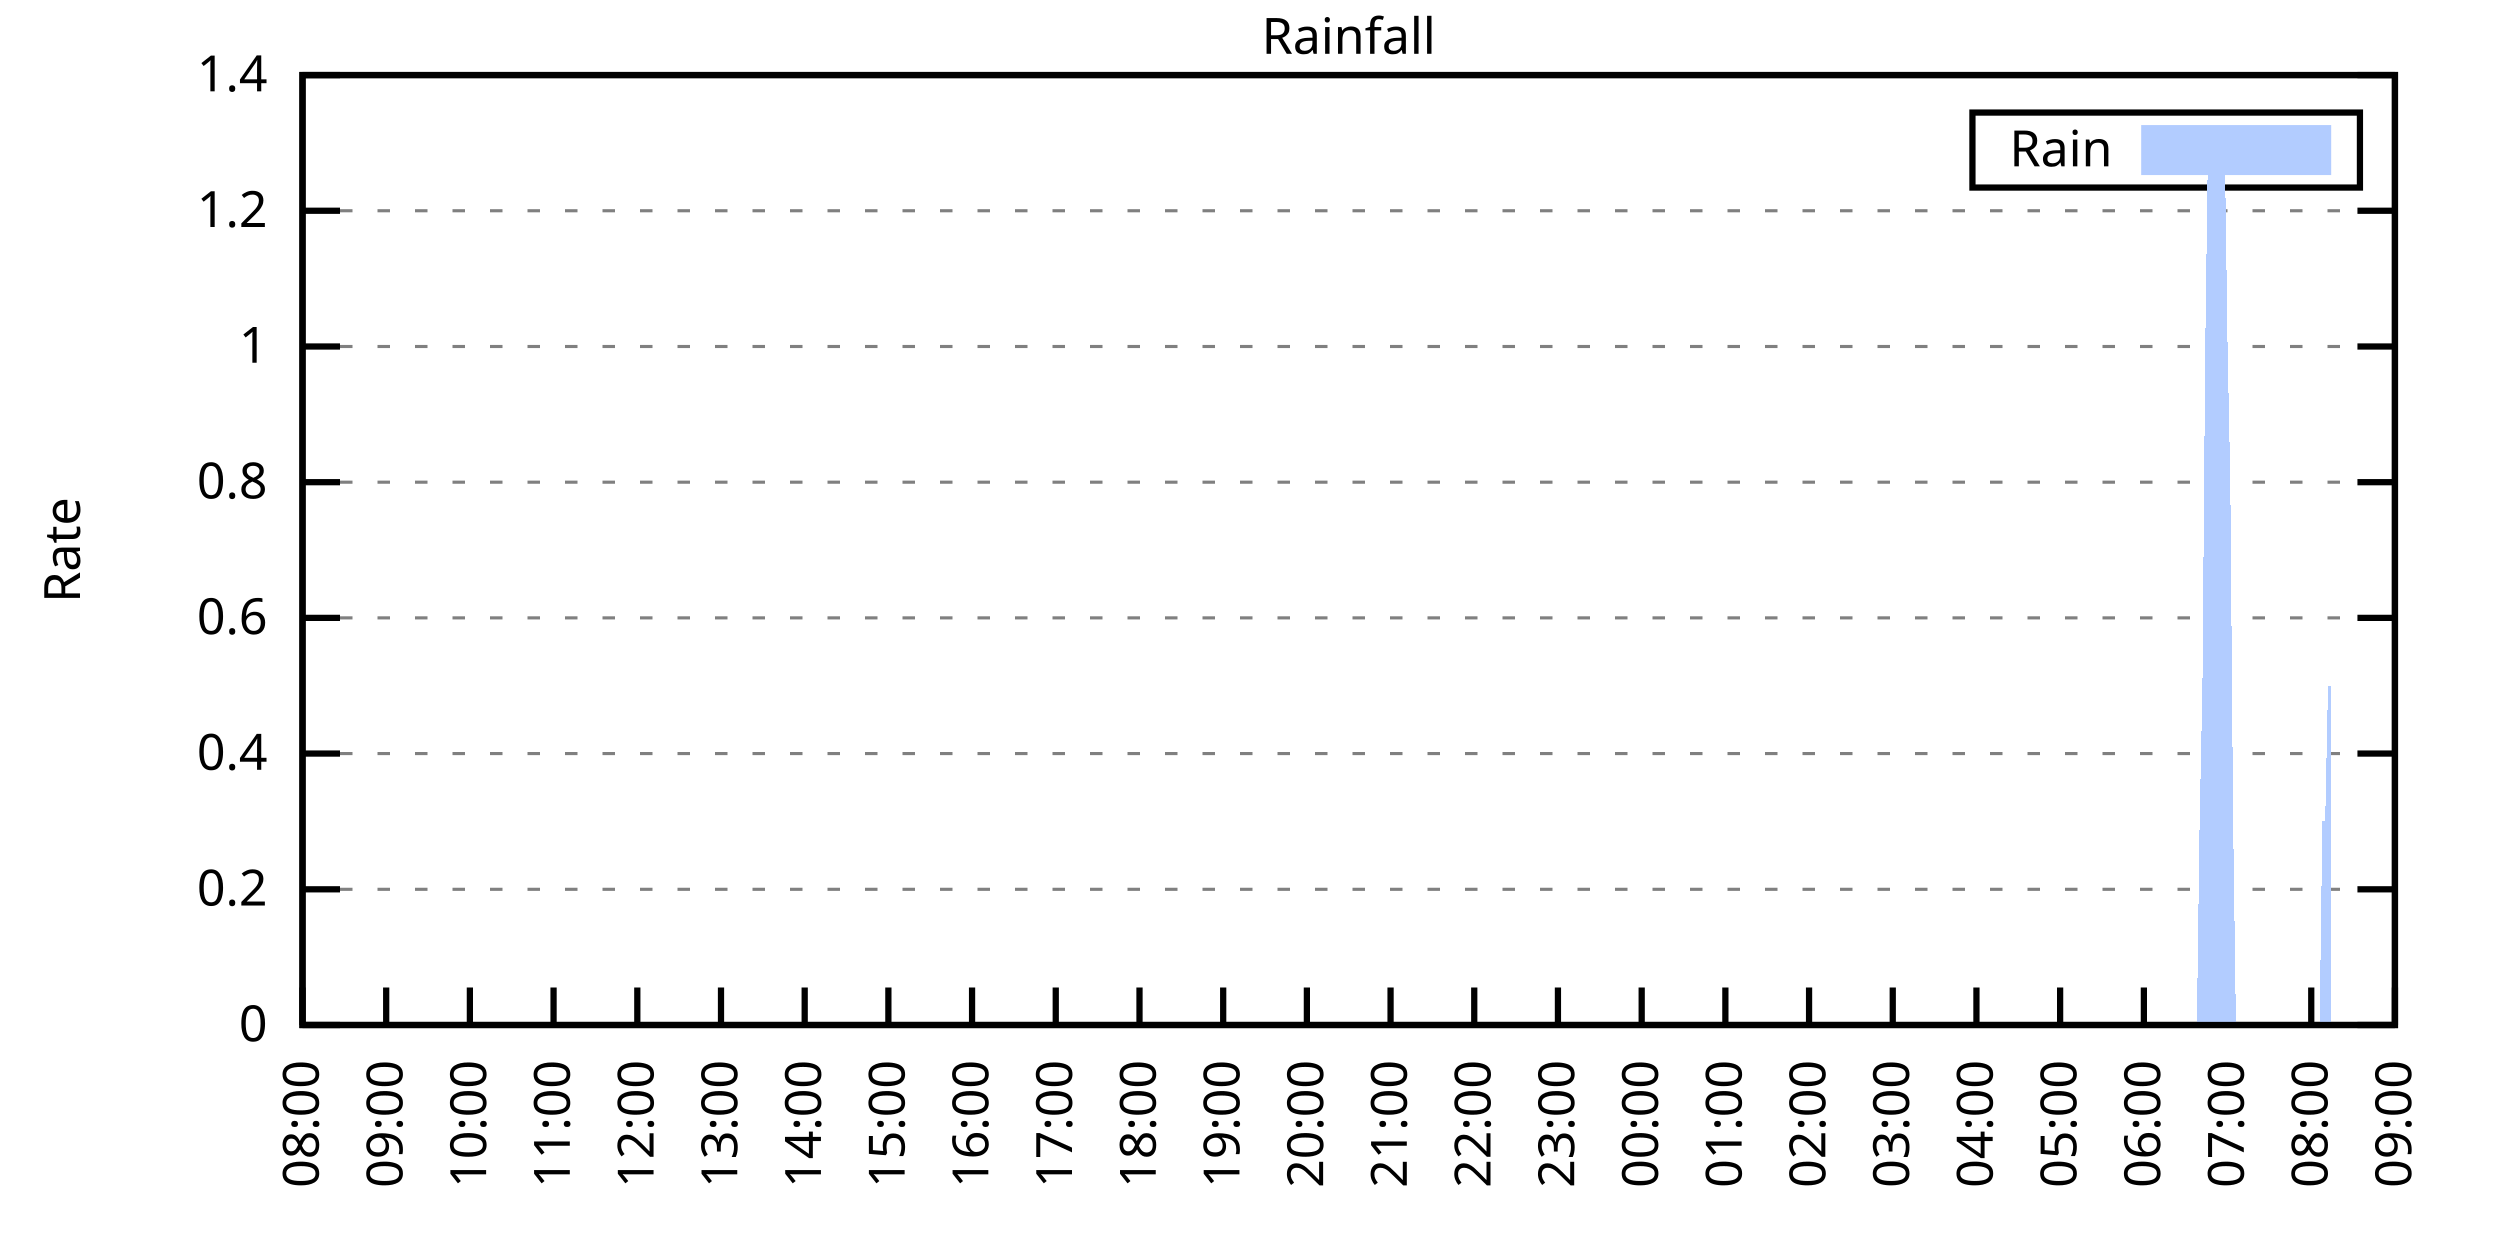
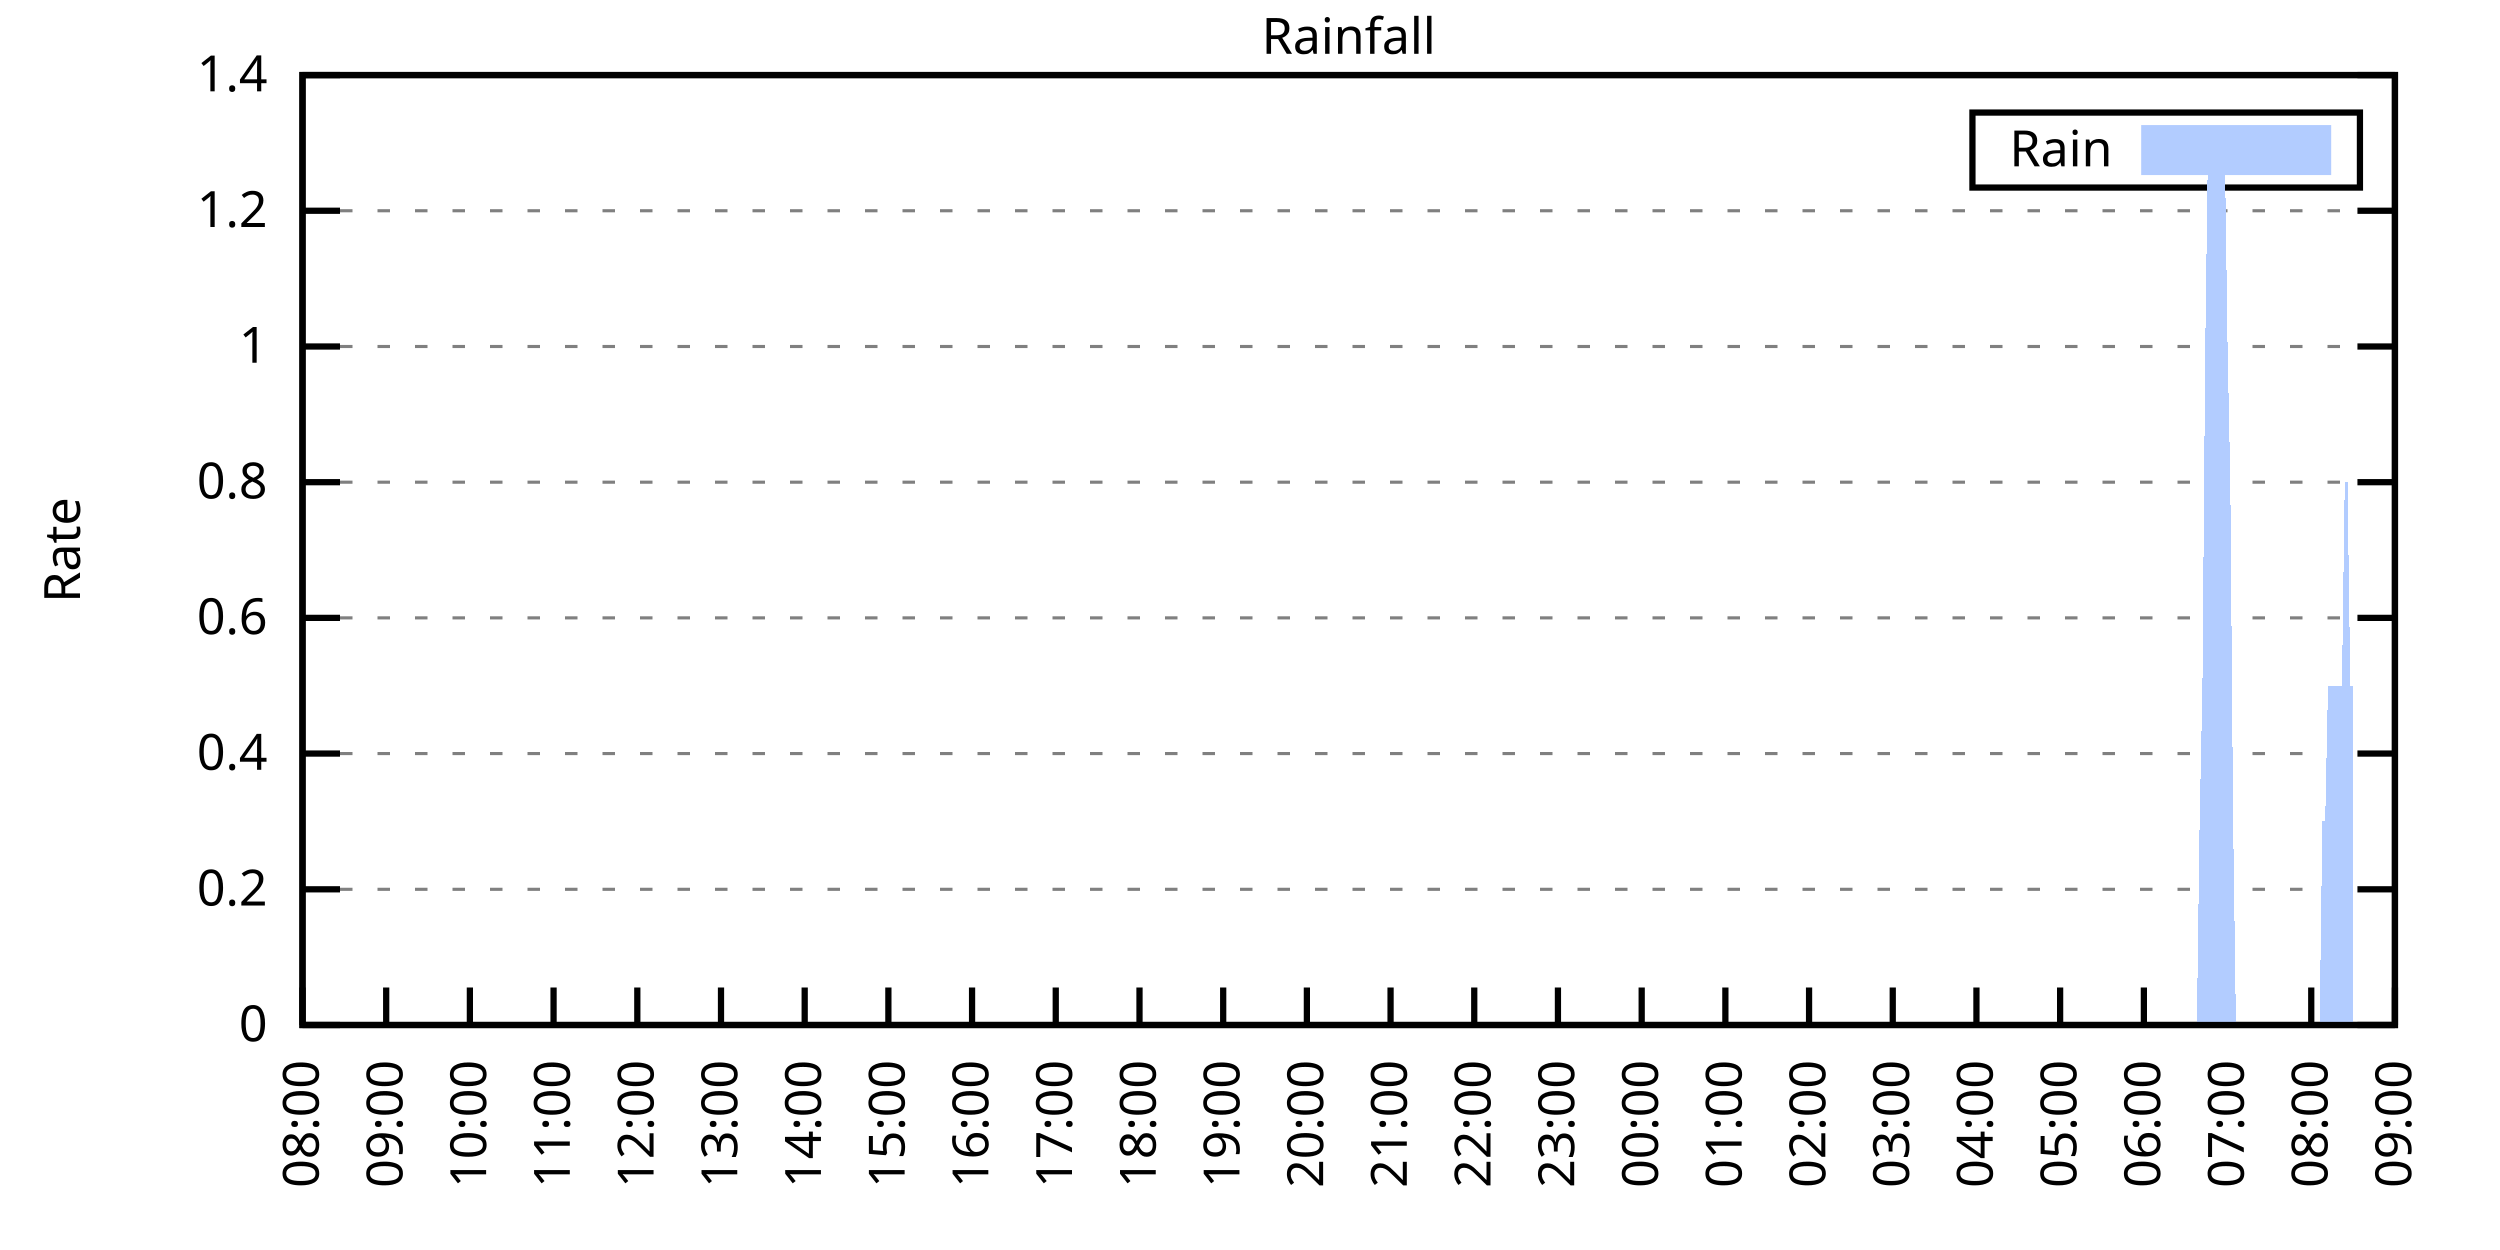
<svg xmlns="http://www.w3.org/2000/svg" xmlns:xlink="http://www.w3.org/1999/xlink" width="400" height="200" viewBox="0 0 400 200">
  <g id="gnuplot_canvas">
    <rect x="0" y="0" width="400" height="200" fill="none" />
    <defs>
      <circle id="gpDot" r="0.5" stroke-width="0.5" stroke="currentColor" />
      <path id="gpPt0" stroke-width="0.333" stroke="currentColor" d="M-1,0 h2 M0,-1 v2" />
      <path id="gpPt1" stroke-width="0.333" stroke="currentColor" d="M-1,-1 L1,1 M1,-1 L-1,1" />
      <path id="gpPt2" stroke-width="0.333" stroke="currentColor" d="M-1,0 L1,0 M0,-1 L0,1 M-1,-1 L1,1 M-1,1 L1,-1" />
      <rect id="gpPt3" stroke-width="0.333" stroke="currentColor" x="-1" y="-1" width="2" height="2" />
      <rect id="gpPt4" stroke-width="0.333" stroke="currentColor" fill="currentColor" x="-1" y="-1" width="2" height="2" />
      <circle id="gpPt5" stroke-width="0.333" stroke="currentColor" cx="0" cy="0" r="1" />
      <use xlink:href="#gpPt5" id="gpPt6" fill="currentColor" stroke="none" />
      <path id="gpPt7" stroke-width="0.333" stroke="currentColor" d="M0,-1.33 L-1.33,0.67 L1.33,0.67 z" />
      <use xlink:href="#gpPt7" id="gpPt8" fill="currentColor" stroke="none" />
      <use xlink:href="#gpPt7" id="gpPt9" stroke="currentColor" transform="rotate(180)" />
      <use xlink:href="#gpPt9" id="gpPt10" fill="currentColor" stroke="none" />
      <use xlink:href="#gpPt3" id="gpPt11" stroke="currentColor" transform="rotate(45)" />
      <use xlink:href="#gpPt11" id="gpPt12" fill="currentColor" stroke="none" />
      <path id="gpPt13" stroke-width="0.333" stroke="currentColor" d="M0,1.330 L1.265,0.411 L0.782,-1.067 L-0.782,-1.076 L-1.265,0.411 z" />
      <use xlink:href="#gpPt13" id="gpPt14" fill="currentColor" stroke="none" />
      <filter id="textbox" filterUnits="objectBoundingBox" x="0" y="0" height="1" width="1">
        <feFlood flood-color="white" flood-opacity="1" result="bgnd" />
        <feComposite in="SourceGraphic" in2="bgnd" operator="atop" />
      </filter>
      <filter id="greybox" filterUnits="objectBoundingBox" x="0" y="0" height="1" width="1">
        <feFlood flood-color="lightgrey" flood-opacity="1" result="grey" />
        <feComposite in="SourceGraphic" in2="grey" operator="atop" />
      </filter>
    </defs>
    <g fill="none" color="white" stroke="currentColor" stroke-width="1.00" stroke-linecap="butt" stroke-linejoin="miter">
</g>
    <g fill="none" color="black" stroke="currentColor" stroke-width="1.00" stroke-linecap="butt" stroke-linejoin="miter">
      <g stroke="none" shape-rendering="crispEdges">
        <polygon fill="rgb(255, 255, 255)" points="48.40,164.00 383.18,164.00 383.18,12.02 48.40,12.02 " />
      </g>
    </g>
    <g fill="none" color="black" stroke="currentColor" stroke-width="1.00" stroke-linecap="butt" stroke-linejoin="miter">
</g>
    <g fill="none" color="black" stroke="black" stroke-width="0.50" stroke-linecap="butt" stroke-linejoin="miter">
</g>
    <g fill="none" color="gray" stroke="currentColor" stroke-width="0.50" stroke-linecap="butt" stroke-linejoin="miter">
      <path stroke="gray" stroke-dasharray="2,4" class="gridline" d="M48.40,164.00 L383.19,164.00  " />
    </g>
    <g fill="none" color="gray" stroke="gray" stroke-width="1.00" stroke-linecap="butt" stroke-linejoin="miter">
</g>
    <g fill="none" color="black" stroke="currentColor" stroke-width="1.00" stroke-linecap="butt" stroke-linejoin="miter">
      <path stroke="black" d="M48.40,164.00 L54.40,164.00 M383.19,164.00 L377.19,164.00  " />
      <g transform="translate(42.80,166.60)" stroke="none" fill="black" font-family="Sans" font-size="8.00" text-anchor="end">
        <text>
          <tspan font-family="Sans"> 0</tspan>
        </text>
      </g>
    </g>
    <g fill="none" color="black" stroke="currentColor" stroke-width="1.00" stroke-linecap="butt" stroke-linejoin="miter">
</g>
    <g fill="none" color="black" stroke="black" stroke-width="0.50" stroke-linecap="butt" stroke-linejoin="miter">
</g>
    <g fill="none" color="gray" stroke="currentColor" stroke-width="0.50" stroke-linecap="butt" stroke-linejoin="miter">
      <path stroke="gray" stroke-dasharray="2,4" class="gridline" d="M48.40,142.29 L383.19,142.29  " />
    </g>
    <g fill="none" color="gray" stroke="gray" stroke-width="1.00" stroke-linecap="butt" stroke-linejoin="miter">
</g>
    <g fill="none" color="black" stroke="currentColor" stroke-width="1.00" stroke-linecap="butt" stroke-linejoin="miter">
      <path stroke="black" d="M48.40,142.29 L54.40,142.29 M383.19,142.29 L377.19,142.29  " />
      <g transform="translate(42.80,144.89)" stroke="none" fill="black" font-family="Sans" font-size="8.00" text-anchor="end">
        <text>
          <tspan font-family="Sans"> 0.2</tspan>
        </text>
      </g>
    </g>
    <g fill="none" color="black" stroke="currentColor" stroke-width="1.00" stroke-linecap="butt" stroke-linejoin="miter">
</g>
    <g fill="none" color="black" stroke="black" stroke-width="0.50" stroke-linecap="butt" stroke-linejoin="miter">
</g>
    <g fill="none" color="gray" stroke="currentColor" stroke-width="0.50" stroke-linecap="butt" stroke-linejoin="miter">
      <path stroke="gray" stroke-dasharray="2,4" class="gridline" d="M48.40,120.57 L383.19,120.57  " />
    </g>
    <g fill="none" color="gray" stroke="gray" stroke-width="1.00" stroke-linecap="butt" stroke-linejoin="miter">
</g>
    <g fill="none" color="black" stroke="currentColor" stroke-width="1.00" stroke-linecap="butt" stroke-linejoin="miter">
      <path stroke="black" d="M48.40,120.57 L54.40,120.57 M383.19,120.57 L377.19,120.57  " />
      <g transform="translate(42.80,123.17)" stroke="none" fill="black" font-family="Sans" font-size="8.00" text-anchor="end">
        <text>
          <tspan font-family="Sans"> 0.4</tspan>
        </text>
      </g>
    </g>
    <g fill="none" color="black" stroke="currentColor" stroke-width="1.00" stroke-linecap="butt" stroke-linejoin="miter">
</g>
    <g fill="none" color="black" stroke="black" stroke-width="0.50" stroke-linecap="butt" stroke-linejoin="miter">
</g>
    <g fill="none" color="gray" stroke="currentColor" stroke-width="0.50" stroke-linecap="butt" stroke-linejoin="miter">
      <path stroke="gray" stroke-dasharray="2,4" class="gridline" d="M48.40,98.86 L383.19,98.86  " />
    </g>
    <g fill="none" color="gray" stroke="gray" stroke-width="1.00" stroke-linecap="butt" stroke-linejoin="miter">
</g>
    <g fill="none" color="black" stroke="currentColor" stroke-width="1.00" stroke-linecap="butt" stroke-linejoin="miter">
      <path stroke="black" d="M48.40,98.86 L54.40,98.86 M383.19,98.86 L377.19,98.86  " />
      <g transform="translate(42.80,101.46)" stroke="none" fill="black" font-family="Sans" font-size="8.00" text-anchor="end">
        <text>
          <tspan font-family="Sans"> 0.6</tspan>
        </text>
      </g>
    </g>
    <g fill="none" color="black" stroke="currentColor" stroke-width="1.00" stroke-linecap="butt" stroke-linejoin="miter">
</g>
    <g fill="none" color="black" stroke="black" stroke-width="0.50" stroke-linecap="butt" stroke-linejoin="miter">
</g>
    <g fill="none" color="gray" stroke="currentColor" stroke-width="0.50" stroke-linecap="butt" stroke-linejoin="miter">
      <path stroke="gray" stroke-dasharray="2,4" class="gridline" d="M48.40,77.15 L383.19,77.15  " />
    </g>
    <g fill="none" color="gray" stroke="gray" stroke-width="1.00" stroke-linecap="butt" stroke-linejoin="miter">
</g>
    <g fill="none" color="black" stroke="currentColor" stroke-width="1.00" stroke-linecap="butt" stroke-linejoin="miter">
      <path stroke="black" d="M48.40,77.15 L54.40,77.15 M383.19,77.15 L377.19,77.15  " />
      <g transform="translate(42.80,79.75)" stroke="none" fill="black" font-family="Sans" font-size="8.00" text-anchor="end">
        <text>
          <tspan font-family="Sans"> 0.8</tspan>
        </text>
      </g>
    </g>
    <g fill="none" color="black" stroke="currentColor" stroke-width="1.00" stroke-linecap="butt" stroke-linejoin="miter">
</g>
    <g fill="none" color="black" stroke="black" stroke-width="0.50" stroke-linecap="butt" stroke-linejoin="miter">
</g>
    <g fill="none" color="gray" stroke="currentColor" stroke-width="0.50" stroke-linecap="butt" stroke-linejoin="miter">
      <path stroke="gray" stroke-dasharray="2,4" class="gridline" d="M48.40,55.44 L383.19,55.44  " />
    </g>
    <g fill="none" color="gray" stroke="gray" stroke-width="1.00" stroke-linecap="butt" stroke-linejoin="miter">
</g>
    <g fill="none" color="black" stroke="currentColor" stroke-width="1.00" stroke-linecap="butt" stroke-linejoin="miter">
      <path stroke="black" d="M48.40,55.44 L54.40,55.44 M383.19,55.44 L377.19,55.44  " />
      <g transform="translate(42.80,58.04)" stroke="none" fill="black" font-family="Sans" font-size="8.00" text-anchor="end">
        <text>
          <tspan font-family="Sans"> 1</tspan>
        </text>
      </g>
    </g>
    <g fill="none" color="black" stroke="currentColor" stroke-width="1.00" stroke-linecap="butt" stroke-linejoin="miter">
</g>
    <g fill="none" color="black" stroke="black" stroke-width="0.50" stroke-linecap="butt" stroke-linejoin="miter">
</g>
    <g fill="none" color="gray" stroke="currentColor" stroke-width="0.50" stroke-linecap="butt" stroke-linejoin="miter">
      <path stroke="gray" stroke-dasharray="2,4" class="gridline" d="M48.40,33.72 L383.19,33.72  " />
    </g>
    <g fill="none" color="gray" stroke="gray" stroke-width="1.00" stroke-linecap="butt" stroke-linejoin="miter">
</g>
    <g fill="none" color="black" stroke="currentColor" stroke-width="1.00" stroke-linecap="butt" stroke-linejoin="miter">
      <path stroke="black" d="M48.40,33.72 L54.40,33.72 M383.19,33.72 L377.19,33.72  " />
      <g transform="translate(42.80,36.32)" stroke="none" fill="black" font-family="Sans" font-size="8.00" text-anchor="end">
        <text>
          <tspan font-family="Sans"> 1.2</tspan>
        </text>
      </g>
    </g>
    <g fill="none" color="black" stroke="currentColor" stroke-width="1.00" stroke-linecap="butt" stroke-linejoin="miter">
</g>
    <g fill="none" color="black" stroke="black" stroke-width="0.50" stroke-linecap="butt" stroke-linejoin="miter">
</g>
    <g fill="none" color="gray" stroke="currentColor" stroke-width="0.50" stroke-linecap="butt" stroke-linejoin="miter">
      <path stroke="gray" stroke-dasharray="2,4" class="gridline" d="M48.40,12.01 L383.19,12.01  " />
    </g>
    <g fill="none" color="gray" stroke="gray" stroke-width="1.00" stroke-linecap="butt" stroke-linejoin="miter">
</g>
    <g fill="none" color="black" stroke="currentColor" stroke-width="1.00" stroke-linecap="butt" stroke-linejoin="miter">
      <path stroke="black" d="M48.40,12.01 L54.40,12.01 M383.19,12.01 L377.19,12.01  " />
      <g transform="translate(42.80,14.61)" stroke="none" fill="black" font-family="Sans" font-size="8.00" text-anchor="end">
        <text>
          <tspan font-family="Sans"> 1.4</tspan>
        </text>
      </g>
    </g>
    <g fill="none" color="black" stroke="currentColor" stroke-width="1.00" stroke-linecap="butt" stroke-linejoin="miter">
      <path stroke="black" d="M48.40,164.00 L48.40,158.00  " />
      <g transform="translate(51.00,169.60) rotate(270.00)" stroke="none" fill="black" font-family="Sans" font-size="8.00" text-anchor="end">
        <text>
          <tspan font-family="Sans">08:00</tspan>
        </text>
      </g>
    </g>
    <g fill="none" color="black" stroke="currentColor" stroke-width="1.00" stroke-linecap="butt" stroke-linejoin="miter">
      <path stroke="black" d="M61.79,164.00 L61.79,158.00  " />
      <g transform="translate(64.39,169.60) rotate(270.00)" stroke="none" fill="black" font-family="Sans" font-size="8.00" text-anchor="end">
        <text>
          <tspan font-family="Sans">09:00</tspan>
        </text>
      </g>
    </g>
    <g fill="none" color="black" stroke="currentColor" stroke-width="1.00" stroke-linecap="butt" stroke-linejoin="miter">
      <path stroke="black" d="M75.18,164.00 L75.18,158.00  " />
      <g transform="translate(77.78,169.60) rotate(270.00)" stroke="none" fill="black" font-family="Sans" font-size="8.00" text-anchor="end">
        <text>
          <tspan font-family="Sans">10:00</tspan>
        </text>
      </g>
    </g>
    <g fill="none" color="black" stroke="currentColor" stroke-width="1.00" stroke-linecap="butt" stroke-linejoin="miter">
      <path stroke="black" d="M88.57,164.00 L88.57,158.00  " />
      <g transform="translate(91.17,169.60) rotate(270.00)" stroke="none" fill="black" font-family="Sans" font-size="8.00" text-anchor="end">
        <text>
          <tspan font-family="Sans">11:00</tspan>
        </text>
      </g>
    </g>
    <g fill="none" color="black" stroke="currentColor" stroke-width="1.00" stroke-linecap="butt" stroke-linejoin="miter">
      <path stroke="black" d="M101.97,164.00 L101.97,158.00  " />
      <g transform="translate(104.57,169.60) rotate(270.00)" stroke="none" fill="black" font-family="Sans" font-size="8.00" text-anchor="end">
        <text>
          <tspan font-family="Sans">12:00</tspan>
        </text>
      </g>
    </g>
    <g fill="none" color="black" stroke="currentColor" stroke-width="1.00" stroke-linecap="butt" stroke-linejoin="miter">
      <path stroke="black" d="M115.36,164.00 L115.36,158.00  " />
      <g transform="translate(117.96,169.60) rotate(270.00)" stroke="none" fill="black" font-family="Sans" font-size="8.00" text-anchor="end">
        <text>
          <tspan font-family="Sans">13:00</tspan>
        </text>
      </g>
    </g>
    <g fill="none" color="black" stroke="currentColor" stroke-width="1.00" stroke-linecap="butt" stroke-linejoin="miter">
      <path stroke="black" d="M128.75,164.00 L128.75,158.00  " />
      <g transform="translate(131.35,169.60) rotate(270.00)" stroke="none" fill="black" font-family="Sans" font-size="8.00" text-anchor="end">
        <text>
          <tspan font-family="Sans">14:00</tspan>
        </text>
      </g>
    </g>
    <g fill="none" color="black" stroke="currentColor" stroke-width="1.00" stroke-linecap="butt" stroke-linejoin="miter">
      <path stroke="black" d="M142.14,164.00 L142.14,158.00  " />
      <g transform="translate(144.74,169.60) rotate(270.00)" stroke="none" fill="black" font-family="Sans" font-size="8.00" text-anchor="end">
        <text>
          <tspan font-family="Sans">15:00</tspan>
        </text>
      </g>
    </g>
    <g fill="none" color="black" stroke="currentColor" stroke-width="1.00" stroke-linecap="butt" stroke-linejoin="miter">
      <path stroke="black" d="M155.53,164.00 L155.53,158.00  " />
      <g transform="translate(158.13,169.60) rotate(270.00)" stroke="none" fill="black" font-family="Sans" font-size="8.00" text-anchor="end">
        <text>
          <tspan font-family="Sans">16:00</tspan>
        </text>
      </g>
    </g>
    <g fill="none" color="black" stroke="currentColor" stroke-width="1.00" stroke-linecap="butt" stroke-linejoin="miter">
      <path stroke="black" d="M168.92,164.00 L168.92,158.00  " />
      <g transform="translate(171.52,169.60) rotate(270.00)" stroke="none" fill="black" font-family="Sans" font-size="8.00" text-anchor="end">
        <text>
          <tspan font-family="Sans">17:00</tspan>
        </text>
      </g>
    </g>
    <g fill="none" color="black" stroke="currentColor" stroke-width="1.00" stroke-linecap="butt" stroke-linejoin="miter">
      <path stroke="black" d="M182.32,164.00 L182.32,158.00  " />
      <g transform="translate(184.92,169.60) rotate(270.00)" stroke="none" fill="black" font-family="Sans" font-size="8.00" text-anchor="end">
        <text>
          <tspan font-family="Sans">18:00</tspan>
        </text>
      </g>
    </g>
    <g fill="none" color="black" stroke="currentColor" stroke-width="1.00" stroke-linecap="butt" stroke-linejoin="miter">
      <path stroke="black" d="M195.71,164.00 L195.71,158.00  " />
      <g transform="translate(198.31,169.60) rotate(270.00)" stroke="none" fill="black" font-family="Sans" font-size="8.00" text-anchor="end">
        <text>
          <tspan font-family="Sans">19:00</tspan>
        </text>
      </g>
    </g>
    <g fill="none" color="black" stroke="currentColor" stroke-width="1.00" stroke-linecap="butt" stroke-linejoin="miter">
      <path stroke="black" d="M209.10,164.00 L209.10,158.00  " />
      <g transform="translate(211.70,169.60) rotate(270.00)" stroke="none" fill="black" font-family="Sans" font-size="8.00" text-anchor="end">
        <text>
          <tspan font-family="Sans">20:00</tspan>
        </text>
      </g>
    </g>
    <g fill="none" color="black" stroke="currentColor" stroke-width="1.00" stroke-linecap="butt" stroke-linejoin="miter">
      <path stroke="black" d="M222.49,164.00 L222.49,158.00  " />
      <g transform="translate(225.09,169.60) rotate(270.00)" stroke="none" fill="black" font-family="Sans" font-size="8.00" text-anchor="end">
        <text>
          <tspan font-family="Sans">21:00</tspan>
        </text>
      </g>
    </g>
    <g fill="none" color="black" stroke="currentColor" stroke-width="1.00" stroke-linecap="butt" stroke-linejoin="miter">
      <path stroke="black" d="M235.88,164.00 L235.88,158.00  " />
      <g transform="translate(238.48,169.60) rotate(270.00)" stroke="none" fill="black" font-family="Sans" font-size="8.00" text-anchor="end">
        <text>
          <tspan font-family="Sans">22:00</tspan>
        </text>
      </g>
    </g>
    <g fill="none" color="black" stroke="currentColor" stroke-width="1.00" stroke-linecap="butt" stroke-linejoin="miter">
      <path stroke="black" d="M249.27,164.00 L249.27,158.00  " />
      <g transform="translate(251.87,169.60) rotate(270.00)" stroke="none" fill="black" font-family="Sans" font-size="8.00" text-anchor="end">
        <text>
          <tspan font-family="Sans">23:00</tspan>
        </text>
      </g>
    </g>
    <g fill="none" color="black" stroke="currentColor" stroke-width="1.00" stroke-linecap="butt" stroke-linejoin="miter">
      <path stroke="black" d="M262.67,164.00 L262.67,158.00  " />
      <g transform="translate(265.27,169.60) rotate(270.00)" stroke="none" fill="black" font-family="Sans" font-size="8.00" text-anchor="end">
        <text>
          <tspan font-family="Sans">00:00</tspan>
        </text>
      </g>
    </g>
    <g fill="none" color="black" stroke="currentColor" stroke-width="1.00" stroke-linecap="butt" stroke-linejoin="miter">
      <path stroke="black" d="M276.06,164.00 L276.06,158.00  " />
      <g transform="translate(278.66,169.60) rotate(270.00)" stroke="none" fill="black" font-family="Sans" font-size="8.00" text-anchor="end">
        <text>
          <tspan font-family="Sans">01:00</tspan>
        </text>
      </g>
    </g>
    <g fill="none" color="black" stroke="currentColor" stroke-width="1.00" stroke-linecap="butt" stroke-linejoin="miter">
      <path stroke="black" d="M289.45,164.00 L289.45,158.00  " />
      <g transform="translate(292.05,169.60) rotate(270.00)" stroke="none" fill="black" font-family="Sans" font-size="8.00" text-anchor="end">
        <text>
          <tspan font-family="Sans">02:00</tspan>
        </text>
      </g>
    </g>
    <g fill="none" color="black" stroke="currentColor" stroke-width="1.00" stroke-linecap="butt" stroke-linejoin="miter">
      <path stroke="black" d="M302.84,164.00 L302.84,158.00  " />
      <g transform="translate(305.44,169.60) rotate(270.00)" stroke="none" fill="black" font-family="Sans" font-size="8.00" text-anchor="end">
        <text>
          <tspan font-family="Sans">03:00</tspan>
        </text>
      </g>
    </g>
    <g fill="none" color="black" stroke="currentColor" stroke-width="1.00" stroke-linecap="butt" stroke-linejoin="miter">
      <path stroke="black" d="M316.23,164.00 L316.23,158.00  " />
      <g transform="translate(318.83,169.60) rotate(270.00)" stroke="none" fill="black" font-family="Sans" font-size="8.00" text-anchor="end">
        <text>
          <tspan font-family="Sans">04:00</tspan>
        </text>
      </g>
    </g>
    <g fill="none" color="black" stroke="currentColor" stroke-width="1.00" stroke-linecap="butt" stroke-linejoin="miter">
      <path stroke="black" d="M329.62,164.00 L329.62,158.00  " />
      <g transform="translate(332.22,169.60) rotate(270.00)" stroke="none" fill="black" font-family="Sans" font-size="8.00" text-anchor="end">
        <text>
          <tspan font-family="Sans">05:00</tspan>
        </text>
      </g>
    </g>
    <g fill="none" color="black" stroke="currentColor" stroke-width="1.00" stroke-linecap="butt" stroke-linejoin="miter">
      <path stroke="black" d="M343.02,164.00 L343.02,158.00  " />
      <g transform="translate(345.62,169.60) rotate(270.00)" stroke="none" fill="black" font-family="Sans" font-size="8.00" text-anchor="end">
        <text>
          <tspan font-family="Sans">06:00</tspan>
        </text>
      </g>
    </g>
    <g fill="none" color="black" stroke="currentColor" stroke-width="1.00" stroke-linecap="butt" stroke-linejoin="miter">
      <path stroke="black" d="M356.41,164.00 L356.41,158.00  " />
      <g transform="translate(359.01,169.60) rotate(270.00)" stroke="none" fill="black" font-family="Sans" font-size="8.00" text-anchor="end">
        <text>
          <tspan font-family="Sans">07:00</tspan>
        </text>
      </g>
    </g>
    <g fill="none" color="black" stroke="currentColor" stroke-width="1.00" stroke-linecap="butt" stroke-linejoin="miter">
      <path stroke="black" d="M369.80,164.00 L369.80,158.00  " />
      <g transform="translate(372.40,169.60) rotate(270.00)" stroke="none" fill="black" font-family="Sans" font-size="8.00" text-anchor="end">
        <text>
          <tspan font-family="Sans">08:00</tspan>
        </text>
      </g>
    </g>
    <g fill="none" color="black" stroke="currentColor" stroke-width="1.00" stroke-linecap="butt" stroke-linejoin="miter">
      <path stroke="black" d="M383.19,164.00 L383.19,158.00  " />
      <g transform="translate(385.79,169.60) rotate(270.00)" stroke="none" fill="black" font-family="Sans" font-size="8.00" text-anchor="end">
        <text>
          <tspan font-family="Sans">09:00</tspan>
        </text>
      </g>
    </g>
    <g fill="none" color="black" stroke="currentColor" stroke-width="1.00" stroke-linecap="butt" stroke-linejoin="miter">
</g>
    <g fill="none" color="black" stroke="currentColor" stroke-width="1.00" stroke-linecap="butt" stroke-linejoin="miter">
      <path stroke="black" d="M48.40,12.01 L48.40,164.00 L383.19,164.00 L383.19,12.01 L48.40,12.01 Z  " />
    </g>
    <g fill="none" color="black" stroke="currentColor" stroke-width="1.00" stroke-linecap="butt" stroke-linejoin="miter">
</g>
    <g fill="none" color="black" stroke="currentColor" stroke-width="1.00" stroke-linecap="butt" stroke-linejoin="miter">
      <path stroke="black" d="M315.59,30.01 L315.59,18.01 L377.59,18.01 L377.59,30.01 L315.59,30.01 Z  " />
    </g>
    <g id="Rainfall_plot_1">
      <g fill="none" color="white" stroke="black" stroke-width="2.00" stroke-linecap="butt" stroke-linejoin="miter">
</g>
      <g fill="none" color="black" stroke="currentColor" stroke-width="2.00" stroke-linecap="butt" stroke-linejoin="miter">
        <g transform="translate(337.99,26.61)" stroke="none" fill="black" font-family="Sans" font-size="8.00" text-anchor="end">
          <text>
            <tspan font-family="Sans">Rain</tspan>
          </text>
        </g>
      </g>
      <g fill="none" color="black" stroke="currentColor" stroke-width="2.00" stroke-linecap="butt" stroke-linejoin="miter">
        <g stroke="none" shape-rendering="crispEdges">
          <polygon fill="rgb(178, 204, 255)" points="343.59,27.01 371.99,27.01 371.99,21.01 343.59,21.01 " />
        </g>
        <path stroke="rgb(178, 204, 255)" d="M343.59,27.01 L371.99,27.01 L371.99,21.01 L343.59,21.01 L343.59,27.01 Z  " />
      </g>
      <g fill="none" color="black" stroke="currentColor" stroke-width="2.00" stroke-linecap="butt" stroke-linejoin="miter">
        <g stroke="none" shape-rendering="crispEdges">
-           <polygon fill="rgb(178, 204, 255)" points="51.97,164.00 52.42,164.00 52.86,164.00 53.31,164.00 53.76,164.00 54.20,164.00 54.65,164.00 55.10,164.00 55.54,164.00 55.99,164.00 56.43,164.00 56.88,164.00 57.33,164.00 57.77,164.00 58.22,164.00 58.67,164.00 59.11,164.00 59.56,164.00 60.01,164.00 60.45,164.00 60.90,164.00 61.35,164.00 61.79,164.00 62.24,164.00 62.68,164.00 63.13,164.00 63.58,164.00 64.02,164.00 64.47,164.00 64.92,164.00 65.36,164.00 65.81,164.00 66.26,164.00 66.70,164.00 67.15,164.00 67.59,164.00 68.04,164.00 68.49,164.00 68.93,164.00 69.38,164.00 69.83,164.00 70.27,164.00 70.72,164.00 71.17,164.00 71.61,164.00 72.06,164.00 72.50,164.00 72.95,164.00 73.40,164.00 73.84,164.00 74.29,164.00 74.74,164.00 75.18,164.00 75.63,164.00 76.08,164.00 76.52,164.00 76.97,164.00 77.42,164.00 77.86,164.00 78.31,164.00 78.75,164.00 79.20,164.00 79.65,164.00 80.09,164.00 80.54,164.00 80.99,164.00 81.43,164.00 81.88,164.00 82.33,164.00 82.77,164.00 83.22,164.00 83.66,164.00 84.11,164.00 84.56,164.00 85.00,164.00 85.45,164.00 85.90,164.00 86.34,164.00 86.79,164.00 87.24,164.00 87.68,164.00 88.13,164.00 88.57,164.00 89.02,164.00 89.47,164.00 89.91,164.00 90.36,164.00 90.81,164.00 91.25,164.00 91.70,164.00 92.15,164.00 92.59,164.00 93.04,164.00 93.49,164.00 93.93,164.00 94.38,164.00 94.82,164.00 95.27,164.00 95.72,164.00 96.16,164.00 96.61,164.00 97.06,164.00 97.50,164.00 97.95,164.00 98.40,164.00 98.84,164.00 99.29,164.00 99.73,164.00 100.18,164.00 100.63,164.00 101.07,164.00 101.52,164.00 101.97,164.00 102.41,164.00 102.86,164.00 103.31,164.00 103.75,164.00 104.20,164.00 104.64,164.00 105.09,164.00 105.54,164.00 105.98,164.00 106.43,164.00 106.88,164.00 107.32,164.00 107.77,164.00 108.22,164.00 108.66,164.00 109.11,164.00 109.55,164.00 110.00,164.00 110.45,164.00 110.89,164.00 111.34,164.00 111.79,164.00 112.23,164.00 112.68,164.00 113.13,164.00 113.57,164.00 114.02,164.00 114.47,164.00 114.91,164.00 115.36,164.00 115.80,164.00 116.25,164.00 116.70,164.00 117.14,164.00 117.59,164.00 118.04,164.00 118.48,164.00 118.93,164.00 119.38,164.00 119.82,164.00 120.27,164.00 120.71,164.00 121.16,164.00 121.61,164.00 122.05,164.00 122.50,164.00 122.95,164.00 123.39,164.00 123.84,164.00 124.29,164.00 124.73,164.00 125.18,164.00 125.62,164.00 126.07,164.00 126.52,164.00 126.96,164.00 127.41,164.00 127.86,164.00 128.30,164.00 128.75,164.00 129.20,164.00 129.64,164.00 130.09,164.00 130.54,164.00 130.98,164.00 131.43,164.00 131.87,164.00 132.32,164.00 132.77,164.00 133.21,164.00 133.66,164.00 134.11,164.00 134.55,164.00 135.00,164.00 135.45,164.00 135.89,164.00 136.34,164.00 136.78,164.00 137.23,164.00 137.68,164.00 138.12,164.00 138.57,164.00 139.02,164.00 139.46,164.00 139.91,164.00 140.36,164.00 140.80,164.00 141.25,164.00 141.69,164.00 142.14,164.00 142.59,164.00 143.03,164.00 143.48,164.00 143.93,164.00 144.37,164.00 144.82,164.00 145.27,164.00 145.71,164.00 146.16,164.00 146.61,164.00 147.05,164.00 147.50,164.00 147.94,164.00 148.39,164.00 148.84,164.00 149.28,164.00 149.73,164.00 150.18,164.00 150.62,164.00 151.07,164.00 151.52,164.00 151.96,164.00 152.41,164.00 152.85,164.00 153.30,164.00 153.75,164.00 154.19,164.00 154.64,164.00 155.09,164.00 155.53,164.00 155.98,164.00 156.43,164.00 156.87,164.00 157.32,164.00 157.76,164.00 158.21,164.00 158.66,164.00 159.10,164.00 159.55,164.00 160.00,164.00 160.44,164.00 160.89,164.00 161.34,164.00 161.78,164.00 162.23,164.00 162.67,164.00 163.12,164.00 163.57,164.00 164.01,164.00 164.46,164.00 164.91,164.00 165.35,164.00 165.80,164.00 166.25,164.00 166.69,164.00 167.14,164.00 167.59,164.00 168.03,164.00 168.48,164.00 168.92,164.00 169.37,164.00 169.82,164.00 170.26,164.00 170.71,164.00 171.16,164.00 171.60,164.00 172.05,164.00 172.50,164.00 172.94,164.00 173.39,164.00 173.83,164.00 174.28,164.00 174.73,164.00 175.17,164.00 175.62,164.00 176.07,164.00 176.51,164.00 176.96,164.00 177.41,164.00 177.85,164.00 178.30,164.00 178.74,164.00 179.19,164.00 179.64,164.00 180.08,164.00 180.53,164.00 180.98,164.00 181.42,164.00 181.87,164.00 182.32,164.00 182.76,164.00 183.21,164.00 183.66,164.00 184.10,164.00 184.55,164.00 184.99,164.00 185.44,164.00 185.89,164.00 186.33,164.00 186.78,164.00 187.23,164.00 187.67,164.00 188.12,164.00 188.57,164.00 189.01,164.00 189.46,164.00 189.90,164.00 190.35,164.00 190.80,164.00 191.24,164.00 191.69,164.00 192.14,164.00 192.58,164.00 193.03,164.00 193.48,164.00 193.92,164.00 194.37,164.00 194.81,164.00 195.26,164.00 195.71,164.00 196.15,164.00 196.60,164.00 197.05,164.00 197.49,164.00 197.94,164.00 198.39,164.00 198.83,164.00 199.28,164.00 199.73,164.00 200.17,164.00 200.62,164.00 201.06,164.00 201.51,164.00 201.96,164.00 202.40,164.00 202.85,164.00 203.30,164.00 203.74,164.00 204.19,164.00 204.64,164.00 205.08,164.00 205.53,164.00 205.97,164.00 206.42,164.00 206.87,164.00 207.31,164.00 207.76,164.00 208.21,164.00 208.65,164.00 209.10,164.00 209.55,164.00 209.99,164.00 210.44,164.00 210.88,164.00 211.33,164.00 211.78,164.00 212.22,164.00 212.67,164.00 213.12,164.00 213.56,164.00 214.01,164.00 214.46,164.00 214.90,164.00 215.35,164.00 215.80,164.00 216.24,164.00 216.69,164.00 217.13,164.00 217.58,164.00 218.03,164.00 218.47,164.00 218.92,164.00 219.37,164.00 219.81,164.00 220.26,164.00 220.71,164.00 221.15,164.00 221.60,164.00 222.04,164.00 222.49,164.00 222.94,164.00 223.38,164.00 223.83,164.00 224.28,164.00 224.72,164.00 225.17,164.00 225.62,164.00 226.06,164.00 226.51,164.00 226.95,164.00 227.40,164.00 227.85,164.00 228.29,164.00 228.74,164.00 229.19,164.00 229.63,164.00 230.08,164.00 230.53,164.00 230.97,164.00 231.42,164.00 231.86,164.00 232.31,164.00 232.76,164.00 233.20,164.00 233.65,164.00 234.10,164.00 234.54,164.00 234.99,164.00 235.44,164.00 235.88,164.00 236.33,164.00 236.78,164.00 237.22,164.00 237.67,164.00 238.11,164.00 238.56,164.00 239.01,164.00 239.45,164.00 239.90,164.00 240.35,164.00 240.79,164.00 241.24,164.00 241.69,164.00 242.13,164.00 242.58,164.00 243.02,164.00 243.47,164.00 243.92,164.00 244.36,164.00 244.81,164.00 245.26,164.00 245.70,164.00 246.15,164.00 246.60,164.00 247.04,164.00 247.49,164.00 247.93,164.00 248.38,164.00 248.83,164.00 249.27,164.00 249.72,164.00 250.17,164.00 250.61,164.00 251.06,164.00 251.51,164.00 251.95,164.00 252.40,164.00 252.85,164.00 253.29,164.00 253.74,164.00 254.18,164.00 254.63,164.00 255.08,164.00 255.52,164.00 255.97,164.00 256.42,164.00 256.86,164.00 257.31,164.00 257.76,164.00 258.20,164.00 258.65,164.00 259.09,164.00 259.54,164.00 259.99,164.00 260.43,164.00 260.88,164.00 261.33,164.00 261.77,164.00 262.22,164.00 262.67,164.00 263.11,164.00 263.56,164.00 264.00,164.00 264.45,164.00 264.90,164.00 265.34,164.00 265.79,164.00 266.24,164.00 266.68,164.00 267.13,164.00 267.58,164.00 268.02,164.00 268.47,164.00 268.92,164.00 269.36,164.00 269.81,164.00 270.25,164.00 270.70,164.00 271.15,164.00 271.59,164.00 272.04,164.00 272.49,164.00 272.93,164.00 273.38,164.00 273.83,164.00 274.27,164.00 274.72,164.00 275.16,164.00 275.61,164.00 276.06,164.00 276.50,164.00 276.95,164.00 277.40,164.00 277.84,164.00 278.29,164.00 278.74,164.00 279.18,164.00 279.63,164.00 280.07,164.00 280.52,164.00 280.97,164.00 281.41,164.00 281.86,164.00 282.31,164.00 282.75,164.00 283.20,164.00 283.65,164.00 284.09,164.00 284.54,164.00 284.98,164.00 285.43,164.00 285.88,164.00 286.32,164.00 286.77,164.00 287.22,164.00 287.66,164.00 288.11,164.00 288.56,164.00 289.00,164.00 289.45,164.00 289.90,164.00 290.34,164.00 290.79,164.00 291.23,164.00 291.68,164.00 292.13,164.00 292.57,164.00 293.02,164.00 293.47,164.00 293.91,164.00 294.36,164.00 294.81,164.00 295.25,164.00 295.70,164.00 296.14,164.00 296.59,164.00 297.04,164.00 297.48,164.00 297.93,164.00 298.38,164.00 298.82,164.00 299.27,164.00 299.72,164.00 300.16,164.00 300.61,164.00 301.05,164.00 301.50,164.00 301.95,164.00 302.39,164.00 302.84,164.00 303.29,164.00 303.73,164.00 304.18,164.00 304.63,164.00 305.07,164.00 305.52,164.00 305.97,164.00 306.41,164.00 306.86,164.00 307.30,164.00 307.75,164.00 308.20,164.00 308.64,164.00 309.09,164.00 309.54,164.00 309.98,164.00 310.43,164.00 310.88,164.00 311.32,164.00 311.77,164.00 312.21,164.00 312.66,164.00 313.11,164.00 313.55,164.00 314.00,164.00 314.45,164.00 314.89,164.00 315.34,164.00 315.79,164.00 316.23,164.00 316.68,164.00 317.12,164.00 317.57,164.00 318.02,164.00 318.46,164.00 318.91,164.00 319.36,164.00 319.80,164.00 320.25,164.00 320.70,164.00 321.14,164.00 321.59,164.00 322.04,164.00 322.48,164.00 322.93,164.00 323.37,164.00 323.82,164.00 324.27,164.00 324.71,164.00 325.16,164.00 325.61,164.00 326.05,164.00 326.50,164.00 326.95,164.00 327.39,164.00 327.84,164.00 328.28,164.00 328.73,164.00 329.18,164.00 329.62,164.00 330.07,164.00 330.52,164.00 330.96,164.00 331.41,164.00 331.86,164.00 332.30,164.00 332.75,164.00 333.19,164.00 333.64,164.00 334.09,164.00 334.53,164.00 334.98,164.00 335.43,164.00 335.87,164.00 336.32,164.00 336.77,164.00 337.21,164.00 337.66,164.00 338.10,164.00 338.55,164.00 339.00,164.00 339.44,164.00 339.89,164.00 340.34,164.00 340.78,164.00 341.23,164.00 341.68,164.00 342.12,164.00 342.57,164.00 343.02,164.00 343.46,164.00 343.91,164.00 344.35,164.00 344.80,164.00 345.25,164.00 345.69,164.00 346.14,164.00 346.59,164.00 347.03,164.00 347.48,164.00 347.93,164.00 348.37,164.00 348.82,164.00 349.26,164.00 349.71,164.00 350.16,164.00 350.60,164.00 351.05,164.00 351.50,164.00 351.94,131.43 352.39,109.72 352.84,55.44 353.28,22.87 353.73,22.87 354.17,22.87 354.62,22.87 355.07,22.87 355.51,22.87 355.96,22.87 356.41,55.44 356.85,77.15 357.30,131.43 357.75,164.00 358.19,164.00 358.64,164.00 359.09,164.00 359.53,164.00 359.98,164.00 360.42,164.00 360.87,164.00 361.32,164.00 361.76,164.00 362.21,164.00 362.66,164.00 363.10,164.00 363.55,164.00 364.00,164.00 364.44,164.00 364.89,164.00 365.33,164.00 365.78,164.00 366.23,164.00 366.67,164.00 367.12,164.00 367.57,164.00 368.01,164.00 368.46,164.00 368.91,164.00 369.35,164.00 369.80,164.00 370.24,164.00 370.69,164.00 371.14,164.00 371.58,131.43 372.03,131.43 372.48,109.72 372.92,109.72 372.92,164.00 51.97,164.00 " />
+           <polygon fill="rgb(178, 204, 255)" points="55.54,164.00 55.99,164.00 56.43,164.00 56.88,164.00 57.33,164.00 57.77,164.00 58.22,164.00 58.67,164.00 59.11,164.00 59.56,164.00 60.01,164.00 60.45,164.00 60.90,164.00 61.35,164.00 61.79,164.00 62.24,164.00 62.68,164.00 63.13,164.00 63.58,164.00 64.02,164.00 64.47,164.00 64.92,164.00 65.36,164.00 65.81,164.00 66.26,164.00 66.70,164.00 67.15,164.00 67.59,164.00 68.04,164.00 68.49,164.00 68.93,164.00 69.38,164.00 69.83,164.00 70.27,164.00 70.72,164.00 71.17,164.00 71.61,164.00 72.06,164.00 72.50,164.00 72.95,164.00 73.40,164.00 73.84,164.00 74.29,164.00 74.74,164.00 75.18,164.00 75.63,164.00 76.08,164.00 76.52,164.00 76.97,164.00 77.42,164.00 77.86,164.00 78.31,164.00 78.75,164.00 79.20,164.00 79.65,164.00 80.09,164.00 80.54,164.00 80.99,164.00 81.43,164.00 81.88,164.00 82.33,164.00 82.77,164.00 83.22,164.00 83.66,164.00 84.11,164.00 84.56,164.00 85.00,164.00 85.45,164.00 85.90,164.00 86.34,164.00 86.79,164.00 87.24,164.00 87.68,164.00 88.13,164.00 88.57,164.00 89.02,164.00 89.47,164.00 89.91,164.00 90.36,164.00 90.81,164.00 91.25,164.00 91.70,164.00 92.15,164.00 92.59,164.00 93.04,164.00 93.49,164.00 93.93,164.00 94.38,164.00 94.82,164.00 95.27,164.00 95.72,164.00 96.16,164.00 96.61,164.00 97.06,164.00 97.50,164.00 97.95,164.00 98.40,164.00 98.84,164.00 99.29,164.00 99.73,164.00 100.18,164.00 100.63,164.00 101.07,164.00 101.52,164.00 101.97,164.00 102.41,164.00 102.86,164.00 103.31,164.00 103.75,164.00 104.20,164.00 104.64,164.00 105.09,164.00 105.54,164.00 105.98,164.00 106.43,164.00 106.88,164.00 107.32,164.00 107.77,164.00 108.22,164.00 108.66,164.00 109.11,164.00 109.55,164.00 110.00,164.00 110.45,164.00 110.89,164.00 111.34,164.00 111.79,164.00 112.23,164.00 112.68,164.00 113.13,164.00 113.57,164.00 114.02,164.00 114.47,164.00 114.91,164.00 115.36,164.00 115.80,164.00 116.25,164.00 116.70,164.00 117.14,164.00 117.59,164.00 118.04,164.00 118.48,164.00 118.93,164.00 119.38,164.00 119.82,164.00 120.27,164.00 120.71,164.00 121.16,164.00 121.61,164.00 122.05,164.00 122.50,164.00 122.95,164.00 123.39,164.00 123.84,164.00 124.29,164.00 124.73,164.00 125.18,164.00 125.62,164.00 126.07,164.00 126.52,164.00 126.96,164.00 127.41,164.00 127.86,164.00 128.30,164.00 128.75,164.00 129.20,164.00 129.64,164.00 130.09,164.00 130.54,164.00 130.98,164.00 131.43,164.00 131.87,164.00 132.32,164.00 132.77,164.00 133.21,164.00 133.66,164.00 134.11,164.00 134.55,164.00 135.00,164.00 135.45,164.00 135.89,164.00 136.34,164.00 136.78,164.00 137.23,164.00 137.68,164.00 138.12,164.00 138.57,164.00 139.02,164.00 139.46,164.00 139.91,164.00 140.36,164.00 140.80,164.00 141.25,164.00 141.69,164.00 142.14,164.00 142.59,164.00 143.03,164.00 143.48,164.00 143.93,164.00 144.37,164.00 144.82,164.00 145.27,164.00 145.71,164.00 146.16,164.00 146.61,164.00 147.05,164.00 147.50,164.00 147.94,164.00 148.39,164.00 148.84,164.00 149.28,164.00 149.73,164.00 150.18,164.00 150.62,164.00 151.07,164.00 151.52,164.00 151.96,164.00 152.41,164.00 152.85,164.00 153.30,164.00 153.75,164.00 154.19,164.00 154.64,164.00 155.09,164.00 155.53,164.00 155.98,164.00 156.43,164.00 156.87,164.00 157.32,164.00 157.76,164.00 158.21,164.00 158.66,164.00 159.10,164.00 159.55,164.00 160.00,164.00 160.44,164.00 160.89,164.00 161.34,164.00 161.78,164.00 162.23,164.00 162.67,164.00 163.12,164.00 163.57,164.00 164.01,164.00 164.46,164.00 164.91,164.00 165.35,164.00 165.80,164.00 166.25,164.00 166.69,164.00 167.14,164.00 167.59,164.00 168.03,164.00 168.48,164.00 168.92,164.00 169.37,164.00 169.82,164.00 170.26,164.00 170.71,164.00 171.16,164.00 171.60,164.00 172.05,164.00 172.50,164.00 172.94,164.00 173.39,164.00 173.83,164.00 174.28,164.00 174.73,164.00 175.17,164.00 175.62,164.00 176.07,164.00 176.51,164.00 176.96,164.00 177.41,164.00 177.85,164.00 178.30,164.00 178.74,164.00 179.19,164.00 179.64,164.00 180.08,164.00 180.53,164.00 180.98,164.00 181.42,164.00 181.87,164.00 182.32,164.00 182.76,164.00 183.21,164.00 183.66,164.00 184.10,164.00 184.55,164.00 184.99,164.00 185.44,164.00 185.89,164.00 186.33,164.00 186.78,164.00 187.23,164.00 187.67,164.00 188.12,164.00 188.57,164.00 189.01,164.00 189.46,164.00 189.90,164.00 190.35,164.00 190.80,164.00 191.24,164.00 191.69,164.00 192.14,164.00 192.58,164.00 193.03,164.00 193.48,164.00 193.92,164.00 194.37,164.00 194.81,164.00 195.26,164.00 195.71,164.00 196.15,164.00 196.60,164.00 197.05,164.00 197.49,164.00 197.94,164.00 198.39,164.00 198.83,164.00 199.28,164.00 199.73,164.00 200.17,164.00 200.62,164.00 201.06,164.00 201.51,164.00 201.96,164.00 202.40,164.00 202.85,164.00 203.30,164.00 203.74,164.00 204.19,164.00 204.64,164.00 205.08,164.00 205.53,164.00 205.97,164.00 206.42,164.00 206.87,164.00 207.31,164.00 207.76,164.00 208.21,164.00 208.65,164.00 209.10,164.00 209.55,164.00 209.99,164.00 210.44,164.00 210.88,164.00 211.33,164.00 211.78,164.00 212.22,164.00 212.67,164.00 213.12,164.00 213.56,164.00 214.01,164.00 214.46,164.00 214.90,164.00 215.35,164.00 215.80,164.00 216.24,164.00 216.69,164.00 217.13,164.00 217.58,164.00 218.03,164.00 218.47,164.00 218.92,164.00 219.37,164.00 219.81,164.00 220.26,164.00 220.71,164.00 221.15,164.00 221.60,164.00 222.04,164.00 222.49,164.00 222.94,164.00 223.38,164.00 223.83,164.00 224.28,164.00 224.72,164.00 225.17,164.00 225.62,164.00 226.06,164.00 226.51,164.00 226.95,164.00 227.40,164.00 227.85,164.00 228.29,164.00 228.74,164.00 229.19,164.00 229.63,164.00 230.08,164.00 230.53,164.00 230.97,164.00 231.42,164.00 231.86,164.00 232.31,164.00 232.76,164.00 233.20,164.00 233.65,164.00 234.10,164.00 234.54,164.00 234.99,164.00 235.44,164.00 235.88,164.00 236.33,164.00 236.78,164.00 237.22,164.00 237.67,164.00 238.11,164.00 238.56,164.00 239.01,164.00 239.45,164.00 239.90,164.00 240.35,164.00 240.79,164.00 241.24,164.00 241.69,164.00 242.13,164.00 242.58,164.00 243.02,164.00 243.47,164.00 243.92,164.00 244.36,164.00 244.81,164.00 245.26,164.00 245.70,164.00 246.15,164.00 246.60,164.00 247.04,164.00 247.49,164.00 247.93,164.00 248.38,164.00 248.83,164.00 249.27,164.00 249.72,164.00 250.17,164.00 250.61,164.00 251.06,164.00 251.51,164.00 251.95,164.00 252.40,164.00 252.85,164.00 253.29,164.00 253.74,164.00 254.18,164.00 254.63,164.00 255.08,164.00 255.52,164.00 255.97,164.00 256.42,164.00 256.86,164.00 257.31,164.00 257.76,164.00 258.20,164.00 258.65,164.00 259.09,164.00 259.54,164.00 259.99,164.00 260.43,164.00 260.88,164.00 261.33,164.00 261.77,164.00 262.22,164.00 262.67,164.00 263.11,164.00 263.56,164.00 264.00,164.00 264.45,164.00 264.90,164.00 265.34,164.00 265.79,164.00 266.24,164.00 266.68,164.00 267.13,164.00 267.58,164.00 268.02,164.00 268.47,164.00 268.92,164.00 269.36,164.00 269.81,164.00 270.25,164.00 270.70,164.00 271.15,164.00 271.59,164.00 272.04,164.00 272.49,164.00 272.93,164.00 273.38,164.00 273.83,164.00 274.27,164.00 274.72,164.00 275.16,164.00 275.61,164.00 276.06,164.00 276.50,164.00 276.95,164.00 277.40,164.00 277.84,164.00 278.29,164.00 278.74,164.00 279.18,164.00 279.63,164.00 280.07,164.00 280.52,164.00 280.97,164.00 281.41,164.00 281.86,164.00 282.31,164.00 282.75,164.00 283.20,164.00 283.65,164.00 284.09,164.00 284.54,164.00 284.98,164.00 285.43,164.00 285.88,164.00 286.32,164.00 286.77,164.00 287.22,164.00 287.66,164.00 288.11,164.00 288.56,164.00 289.00,164.00 289.45,164.00 289.90,164.00 290.34,164.00 290.79,164.00 291.23,164.00 291.68,164.00 292.13,164.00 292.57,164.00 293.02,164.00 293.47,164.00 293.91,164.00 294.36,164.00 294.81,164.00 295.25,164.00 295.70,164.00 296.14,164.00 296.59,164.00 297.04,164.00 297.48,164.00 297.93,164.00 298.38,164.00 298.82,164.00 299.27,164.00 299.72,164.00 300.16,164.00 300.61,164.00 301.05,164.00 301.50,164.00 301.95,164.00 302.39,164.00 302.84,164.00 303.29,164.00 303.73,164.00 304.18,164.00 304.63,164.00 305.07,164.00 305.52,164.00 305.97,164.00 306.41,164.00 306.86,164.00 307.30,164.00 307.75,164.00 308.20,164.00 308.64,164.00 309.09,164.00 309.54,164.00 309.98,164.00 310.43,164.00 310.88,164.00 311.32,164.00 311.77,164.00 312.21,164.00 312.66,164.00 313.11,164.00 313.55,164.00 314.00,164.00 314.45,164.00 314.89,164.00 315.34,164.00 315.79,164.00 316.23,164.00 316.68,164.00 317.12,164.00 317.57,164.00 318.02,164.00 318.46,164.00 318.91,164.00 319.36,164.00 319.80,164.00 320.25,164.00 320.70,164.00 321.14,164.00 321.59,164.00 322.04,164.00 322.48,164.00 322.93,164.00 323.37,164.00 323.82,164.00 324.27,164.00 324.71,164.00 325.16,164.00 325.61,164.00 326.05,164.00 326.50,164.00 326.95,164.00 327.39,164.00 327.84,164.00 328.28,164.00 328.73,164.00 329.18,164.00 329.62,164.00 330.07,164.00 330.52,164.00 330.96,164.00 331.41,164.00 331.86,164.00 332.30,164.00 332.75,164.00 333.19,164.00 333.64,164.00 334.09,164.00 334.53,164.00 334.98,164.00 335.43,164.00 335.87,164.00 336.32,164.00 336.77,164.00 337.21,164.00 337.66,164.00 338.10,164.00 338.55,164.00 339.00,164.00 339.44,164.00 339.89,164.00 340.34,164.00 340.78,164.00 341.23,164.00 341.68,164.00 342.12,164.00 342.57,164.00 343.02,164.00 343.46,164.00 343.91,164.00 344.35,164.00 344.80,164.00 345.25,164.00 345.69,164.00 346.14,164.00 346.59,164.00 347.03,164.00 347.48,164.00 347.93,164.00 348.37,164.00 348.82,164.00 349.26,164.00 349.71,164.00 350.16,164.00 350.60,164.00 351.05,164.00 351.50,164.00 351.94,131.43 352.39,109.72 352.84,55.44 353.28,22.87 353.73,22.87 354.17,22.87 354.62,22.87 355.07,22.87 355.51,22.87 355.96,22.87 356.41,55.44 356.85,77.15 357.30,131.43 357.75,164.00 358.19,164.00 358.64,164.00 359.09,164.00 359.53,164.00 359.98,164.00 360.42,164.00 360.87,164.00 361.32,164.00 361.76,164.00 362.21,164.00 362.66,164.00 363.10,164.00 363.55,164.00 364.00,164.00 364.44,164.00 364.89,164.00 365.33,164.00 365.78,164.00 366.23,164.00 366.67,164.00 367.12,164.00 367.57,164.00 368.01,164.00 368.46,164.00 368.91,164.00 369.35,164.00 369.80,164.00 370.24,164.00 370.69,164.00 371.14,164.00 371.58,131.43 372.03,131.43 372.48,109.72 372.92,109.72 373.37,109.72 373.82,109.72 374.26,109.72 374.71,109.72 375.16,77.15 375.60,77.15 376.05,109.72 376.49,109.72 376.49,164.00 55.54,164.00 " />
        </g>
      </g>
    </g>
    <g fill="none" color="black" stroke="currentColor" stroke-width="2.00" stroke-linecap="butt" stroke-linejoin="miter">
</g>
    <g fill="none" color="black" stroke="black" stroke-width="1.00" stroke-linecap="butt" stroke-linejoin="miter">
</g>
    <g fill="none" color="black" stroke="currentColor" stroke-width="1.00" stroke-linecap="butt" stroke-linejoin="miter">
      <path stroke="black" d="M48.40,12.01 L48.40,164.00 L383.19,164.00 L383.19,12.01 L48.40,12.01 Z  " />
      <g transform="translate(12.80,88.01) rotate(270.00)" stroke="none" fill="black" font-family="Sans" font-size="8.00" text-anchor="middle">
        <text>
          <tspan font-family="Sans">Rate</tspan>
        </text>
      </g>
    </g>
    <g fill="none" color="black" stroke="currentColor" stroke-width="1.00" stroke-linecap="butt" stroke-linejoin="miter">
</g>
    <g fill="none" color="black" stroke="currentColor" stroke-width="1.00" stroke-linecap="butt" stroke-linejoin="miter">
      <g transform="translate(215.79,8.61)" stroke="none" fill="black" font-family="Sans" font-size="8.00" text-anchor="middle">
        <text>
          <tspan font-family="Sans">Rainfall</tspan>
        </text>
      </g>
    </g>
    <g fill="none" color="black" stroke="currentColor" stroke-width="1.00" stroke-linecap="butt" stroke-linejoin="miter">
</g>
  </g>
</svg>
